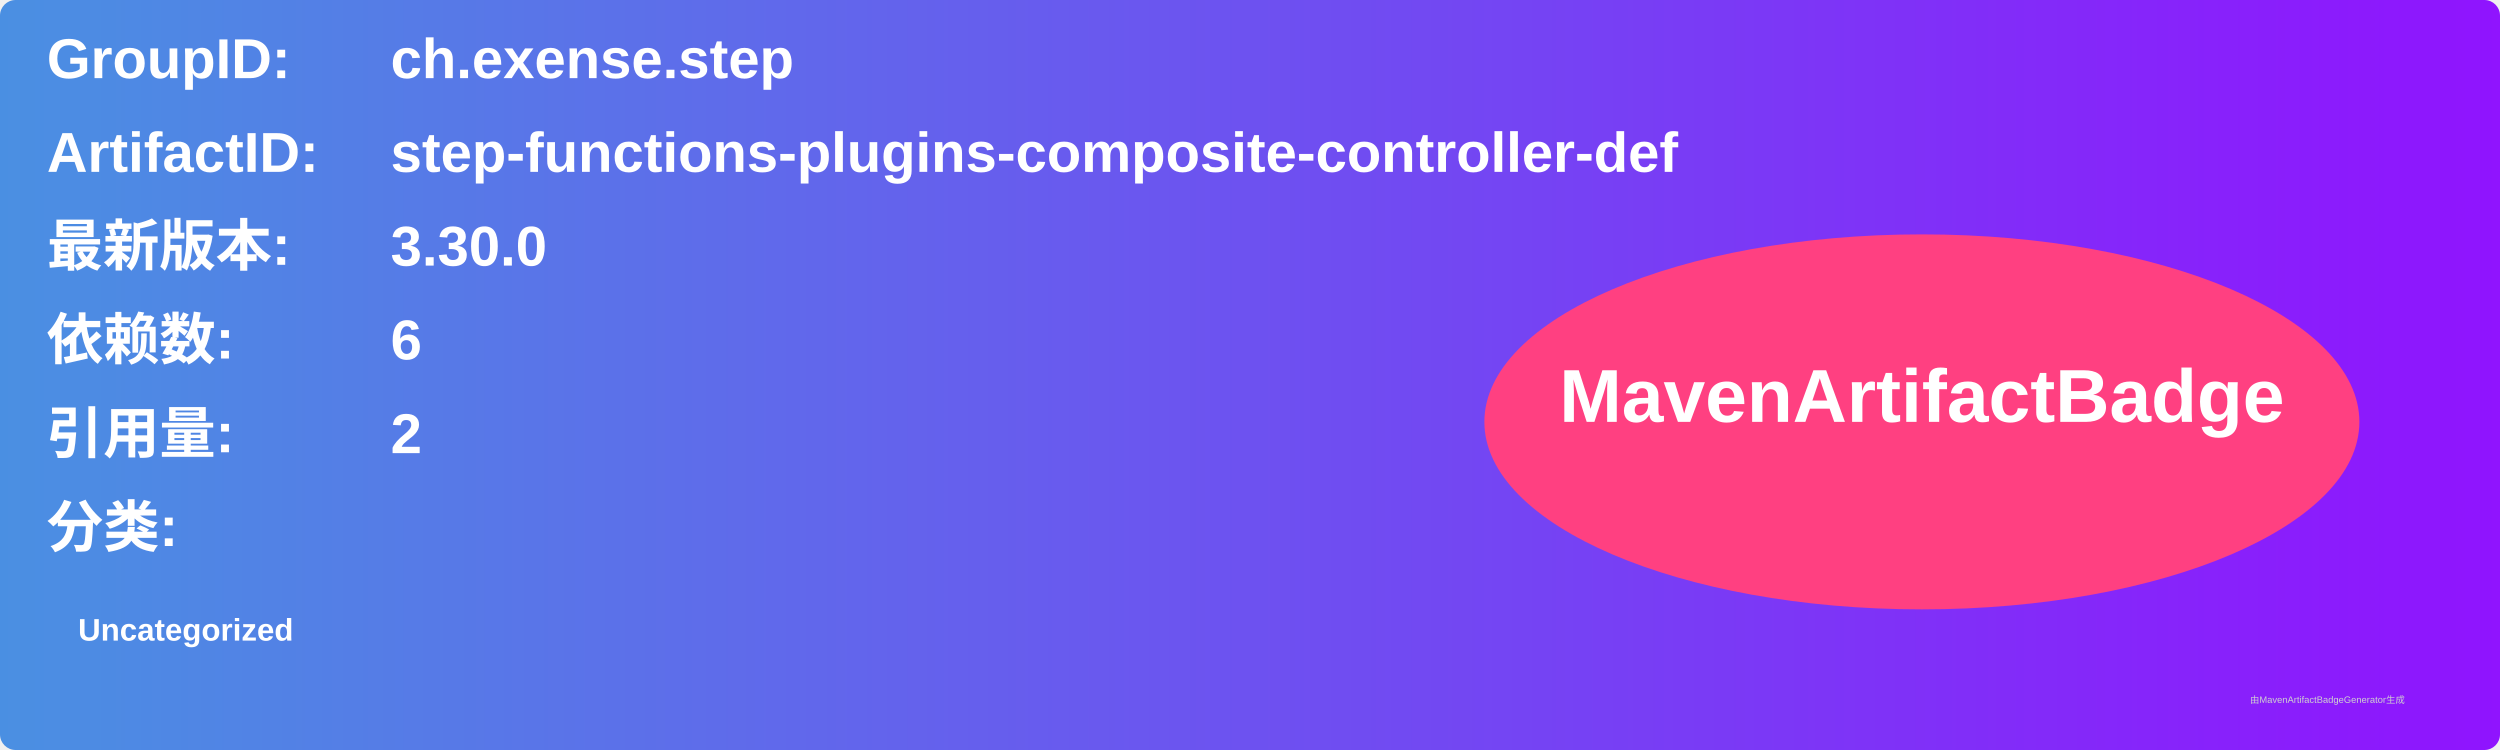
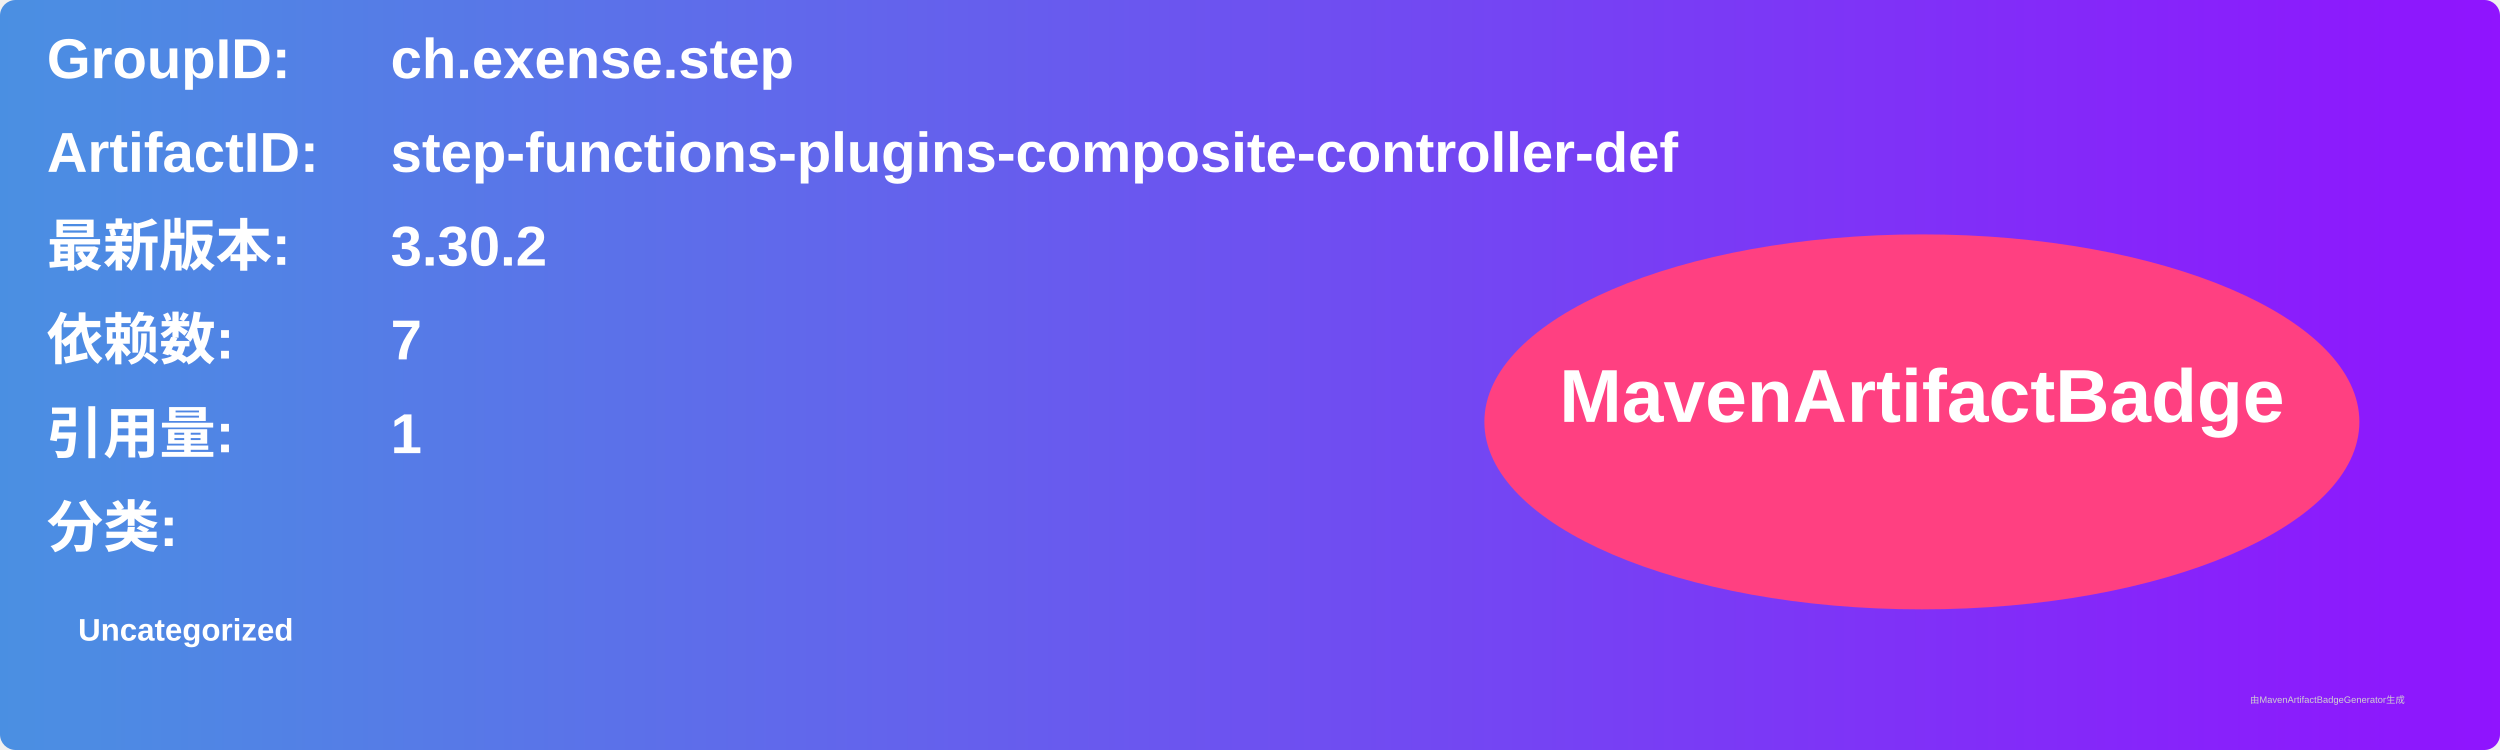
<svg xmlns="http://www.w3.org/2000/svg" width="800" height="240" viewBox="0 0 800 240">
  <linearGradient id="grad" x1="0%" y1="0%" x2="100%" y2="0%">
    <stop offset="0%" stop-color="#4a90e2" />
    <stop offset="100%" stop-color="#9013fe" />
  </linearGradient>
  <rect width="100%" height="100%" rx="5" ry="5" fill="url(#grad)" />
  <g transform="translate(15, 15)">
    <text x="0" y="10" font-family="Arial" font-size="18" fill="white" font-weight="bold" width="260">GroupID:</text>
    <text x="110" y="10" font-family="Arial" font-size="18" fill="white" font-weight="bold" width="460">ch.exense.step</text>
    <text x="0" y="40" font-family="Arial" font-size="18" fill="white" font-weight="bold" width="260">ArtifactID:</text>
    <text x="110" y="40" font-family="Arial" font-size="18" fill="white" font-weight="bold" width="460">step-functions-plugins-composite-controller-def</text>
    <text x="0" y="70" font-family="Arial" font-size="18" fill="white" font-weight="bold">最新版本:</text>
    <text x="110" y="70" font-family="Arial" font-size="18" fill="white" font-weight="bold">
-       <tspan font-weight="bold">3.30.0</tspan>
+       <tspan font-weight="bold">3.30.2</tspan>
    </text>
    <text x="0" y="100" font-family="Arial" font-size="18" fill="white" font-weight="bold">依赖数: </text>
    <text x="110" y="100" font-family="Arial" font-size="18" fill="white">
-       <tspan font-weight="bold">6</tspan>
+       <tspan font-weight="bold">7</tspan>
    </text>
    <text x="0" y="130" font-family="Arial" font-size="18" fill="white" font-weight="bold">引用量: </text>
    <text x="110" y="130" font-family="Arial" font-size="18" fill="white">
-       <tspan font-weight="bold">2</tspan>
+       <tspan font-weight="bold">1</tspan>
    </text>
    <text x="0" y="160" font-family="Arial" font-size="18" fill="white" font-weight="bold">分类:</text>
    <text x="10" y="190" font-family="Arial" font-size="10" fill="white">
      <tspan font-weight="bold">Uncategorized</tspan>
    </text>
    <ellipse cx="600" cy="120" rx="140" ry="60" fill="#ff4081" />
    <text x="600" y="120" text-anchor="middle" font-family="Arial" font-size="24" fill="white" font-weight="bold">MavenArtifactBadge</text>
  </g>
  <text x="720" y="225" font-family="Arial" font-size="3" fill="#d0d0d0">由MavenArtifactBadgeGenerator生成</text>
</svg>
